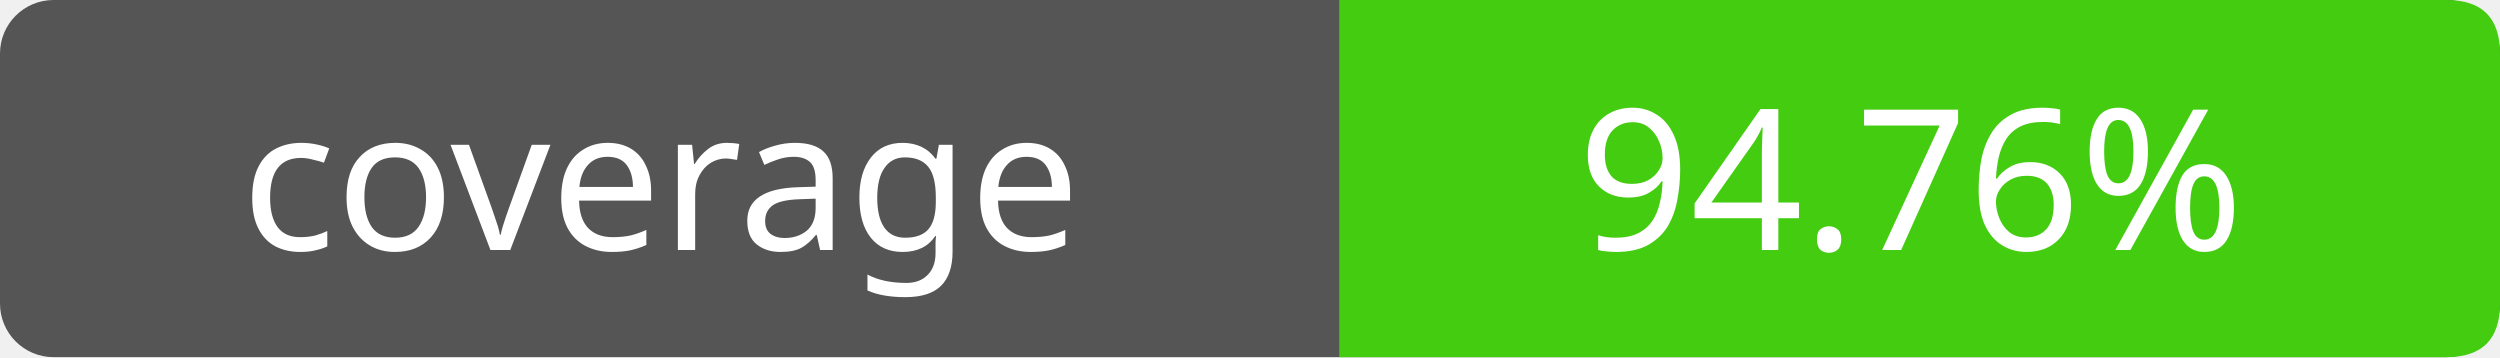
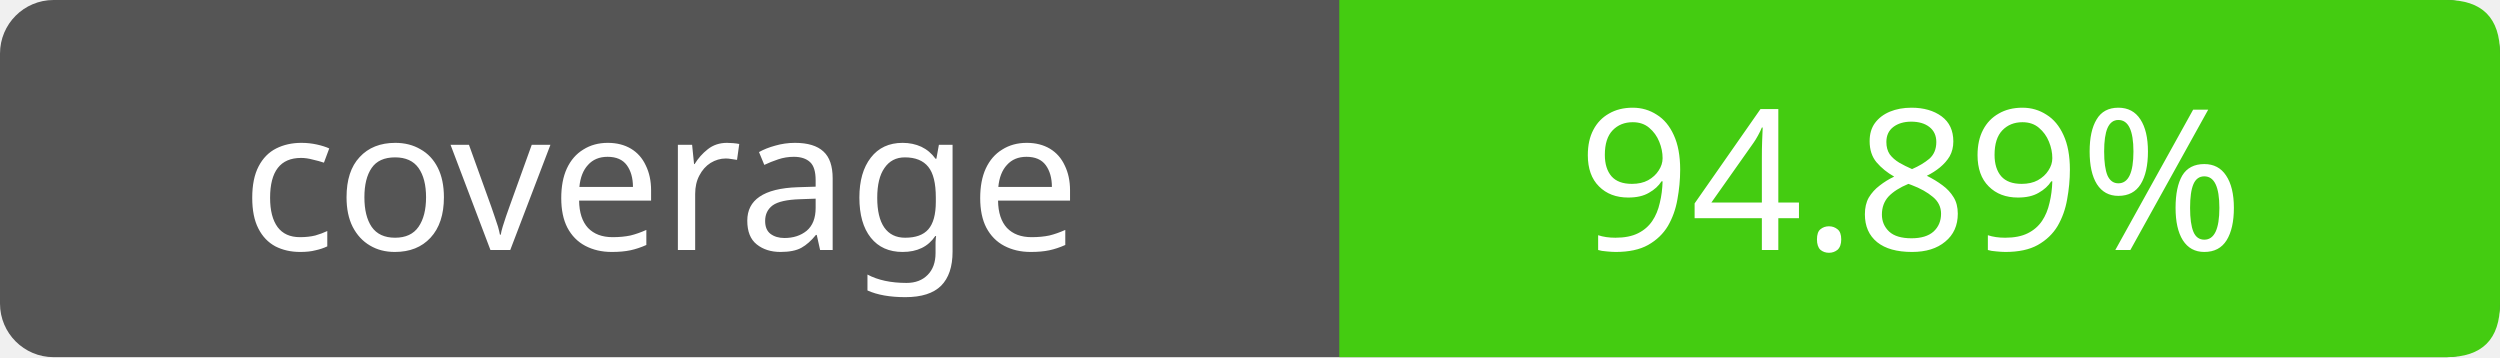
- <svg xmlns="http://www.w3.org/2000/svg" width="140" height="20" role="img" aria-label="coverage: 94.76%">
+ <svg xmlns="http://www.w3.org/2000/svg" width="140" height="20" role="img" aria-label="coverage: 94.89%">
  <rect width="140" height="20" rx="3" fill="#555" />
  <path fill="#4c1" d="M75 0h62q3 0 3 3v14q0 3-3 3H75z" />
  <g fill="#fff" text-anchor="middle" font-family="Verdana,sans-serif" font-size="11">
    <text x="37" y="14">coverage</text>
-     <text x="107" y="14">94.76%</text>
+     <text x="107" y="14">94.89%</text>
  </g>
</svg>
